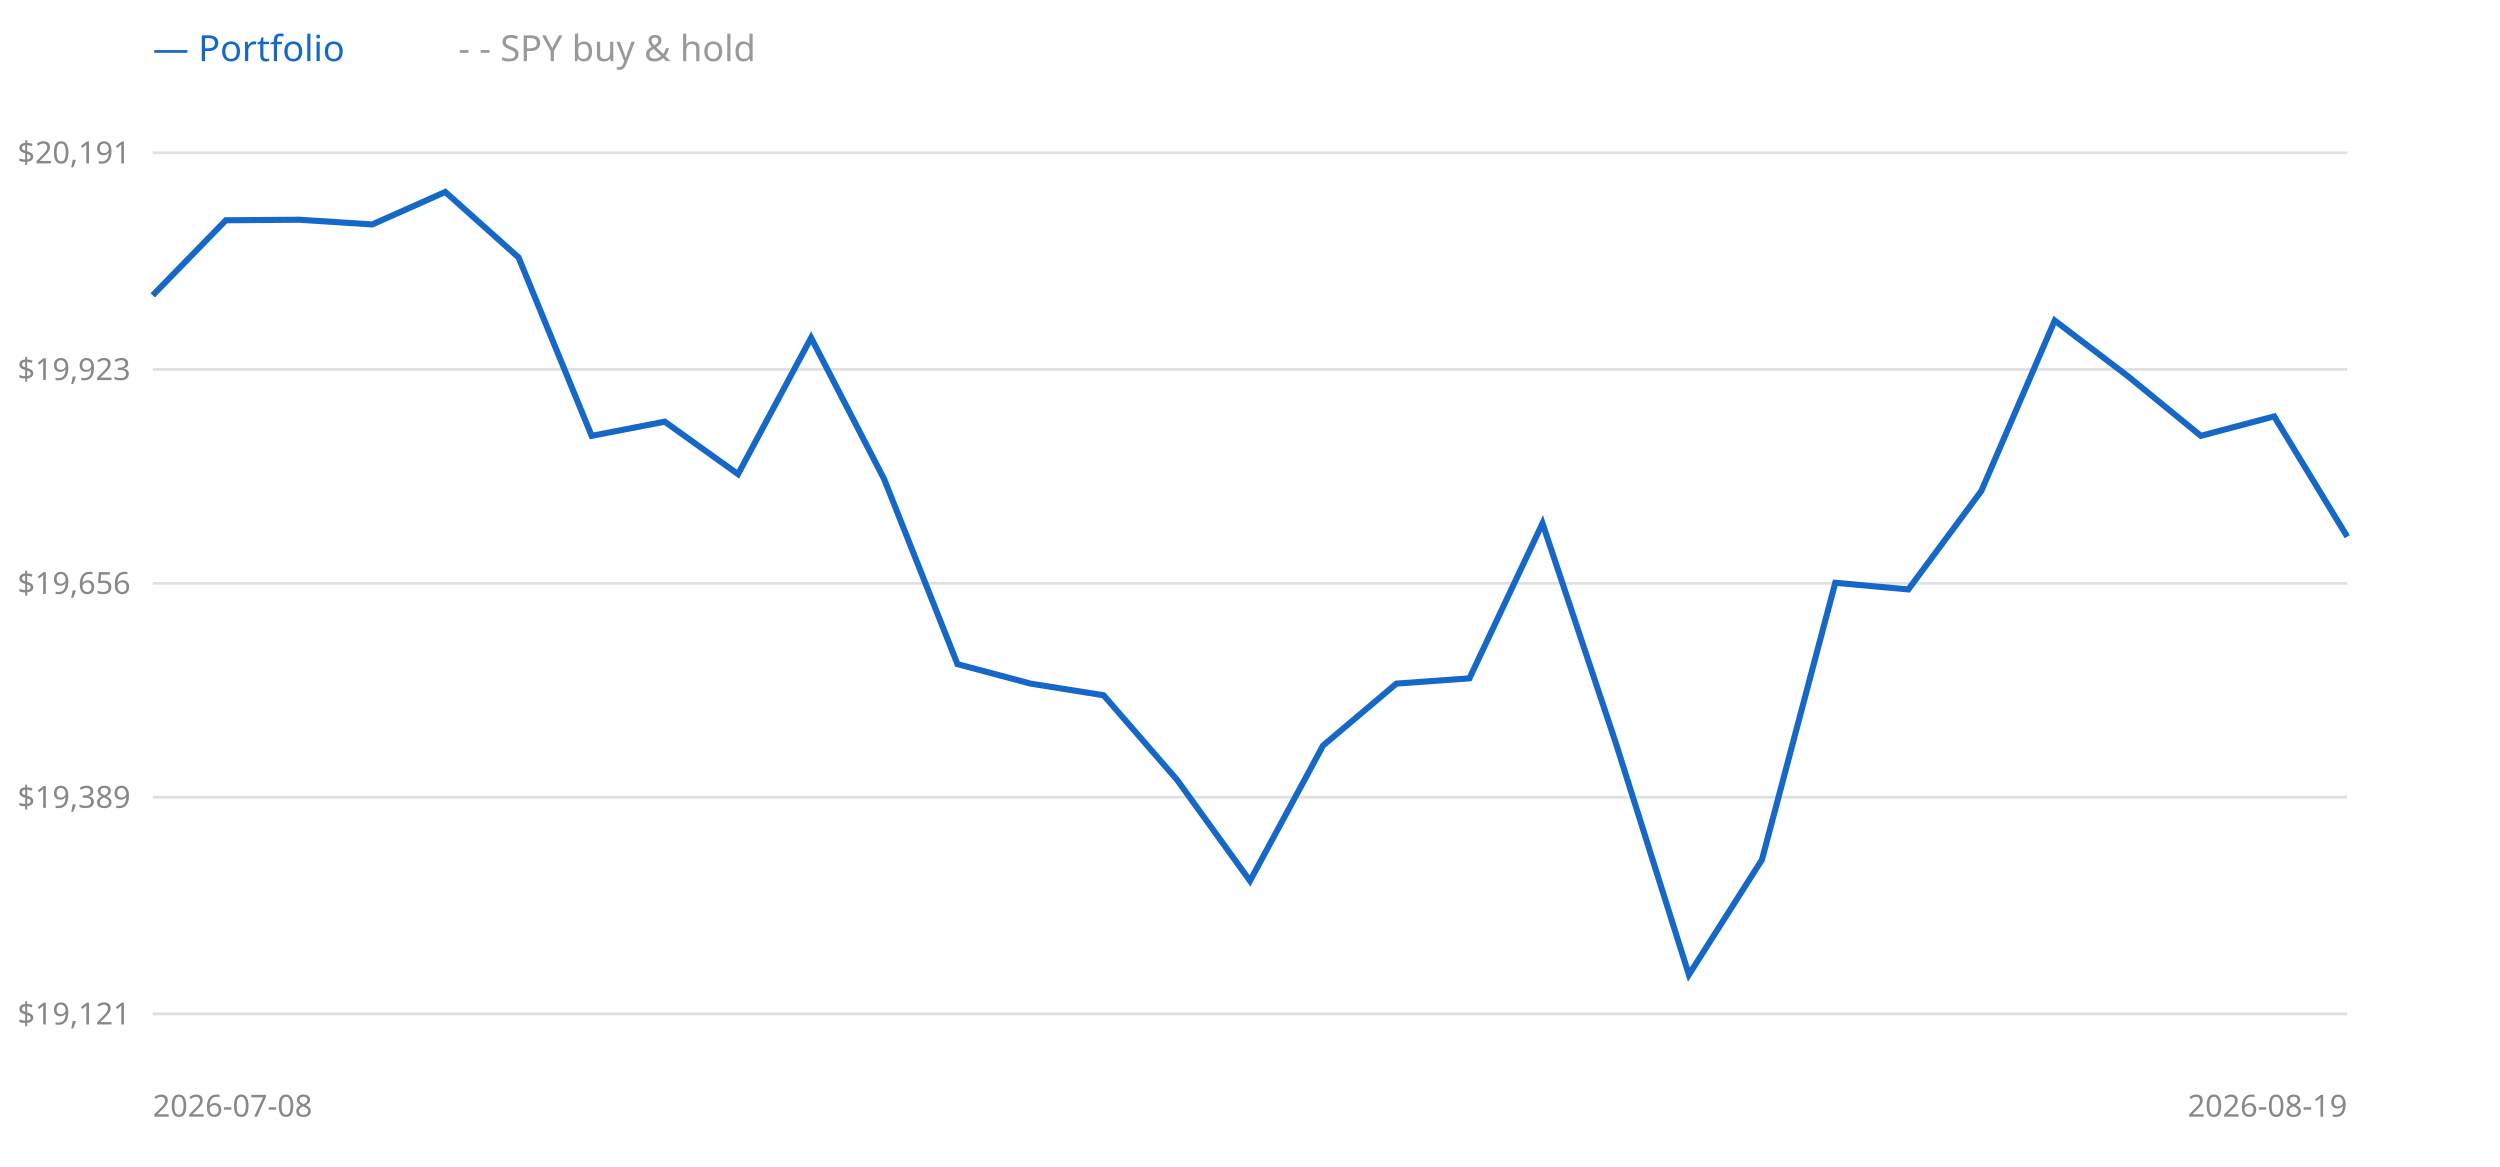
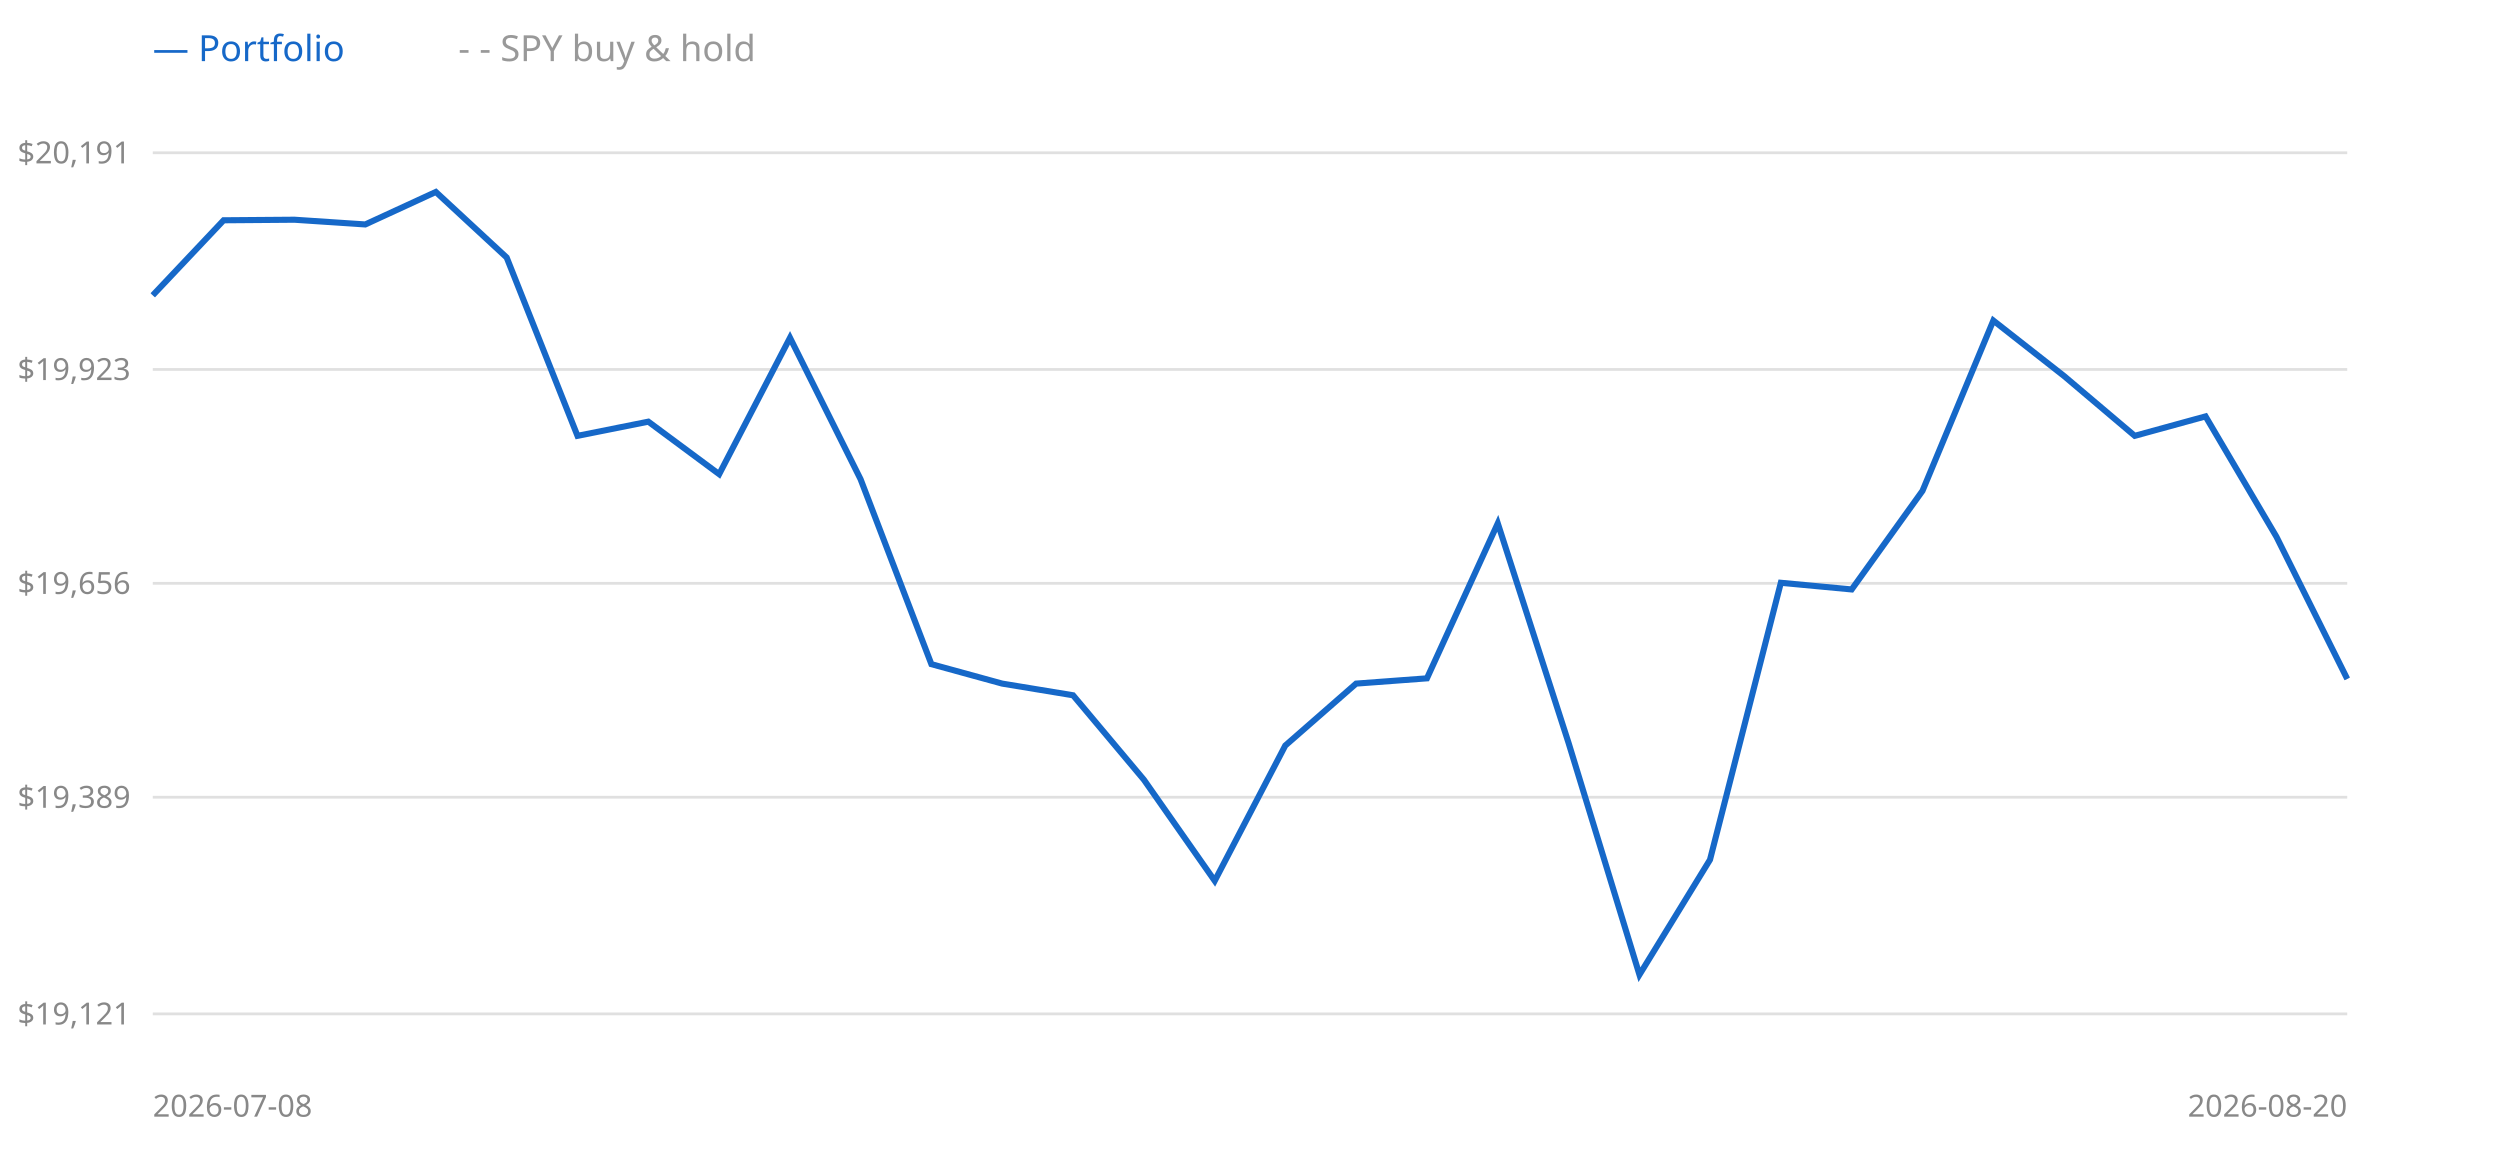
<svg xmlns="http://www.w3.org/2000/svg" width="900" height="420" style="background:#fff">
  <line x1="55" y1="365" x2="845" y2="365" stroke="#e0e0e0" />
  <text x="47" y="365" text-anchor="end" dominant-baseline="middle" font-size="11" fill="#888" font-family="sans-serif">$19,121</text>
  <line x1="55" y1="287" x2="845" y2="287" stroke="#e0e0e0" />
  <text x="47" y="287" text-anchor="end" dominant-baseline="middle" font-size="11" fill="#888" font-family="sans-serif">$19,389</text>
  <line x1="55" y1="210" x2="845" y2="210" stroke="#e0e0e0" />
  <text x="47" y="210" text-anchor="end" dominant-baseline="middle" font-size="11" fill="#888" font-family="sans-serif">$19,656</text>
  <line x1="55" y1="133" x2="845" y2="133" stroke="#e0e0e0" />
  <text x="47" y="133" text-anchor="end" dominant-baseline="middle" font-size="11" fill="#888" font-family="sans-serif">$19,923</text>
  <line x1="55" y1="55" x2="845" y2="55" stroke="#e0e0e0" />
  <text x="47" y="55" text-anchor="end" dominant-baseline="middle" font-size="11" fill="#888" font-family="sans-serif">$20,191</text>
-   <polyline points="55.0,106.3 81.3,79.3 107.7,79.1 134.0,80.8 160.3,69.1 186.7,92.7 213.0,156.9 239.3,151.8 265.7,170.7 292.0,121.6 318.3,172.5 344.7,239.1 371.0,246.1 397.3,250.3 423.7,280.7 450.0,317.1 476.3,268.4 502.7,246.1 529.0,244.2 555.3,188.4 581.7,267.5 608.0,350.9 634.3,309.5 660.7,209.8 687.0,212.2 713.3,176.7 739.7,115.4 766.0,135.4 792.3,156.9 818.7,149.9 845.0,193.2" fill="none" stroke="#999" stroke-width="1.5" stroke-dasharray="4 3" />
-   <polyline points="55.0,106.3 81.3,79.3 107.7,79.1 134.0,80.8 160.3,69.1 186.7,92.7 213.0,156.9 239.3,151.8 265.7,170.7 292.0,121.6 318.3,172.5 344.7,239.1 371.0,246.1 397.3,250.3 423.7,280.7 450.0,317.1 476.3,268.4 502.7,246.1 529.0,244.2 555.3,188.4 581.7,267.5 608.0,350.9 634.3,309.5 660.7,209.8 687.0,212.2 713.3,176.7 739.7,115.4 766.0,135.4 792.3,156.9 818.7,149.9 845.0,193.2" fill="none" stroke="#1668c8" stroke-width="2.2" />
+   <polyline points="55.0,106.3 80.5,79.3 106.0,79.1 131.5,80.8 156.9,69.1 182.4,92.7 207.9,156.9 233.4,151.8 258.9,170.7 284.4,121.6 309.8,172.5 335.3,239.1 360.8,246.1 386.3,250.3 411.8,280.7 437.3,317.1 462.7,268.4 488.2,246.1 513.7,244.2 539.2,188.4 564.7,267.5 590.2,350.9 615.6,309.5 641.1,209.8 666.6,212.2 692.1,176.7 717.6,115.4 743.1,135.4 768.5,156.9 794.0,149.9 819.5,193.2 845.0,244.4" fill="none" stroke="#999" stroke-width="1.5" stroke-dasharray="4 3" />
+   <polyline points="55.0,106.3 80.5,79.3 106.0,79.1 131.5,80.8 156.9,69.1 182.4,92.7 207.9,156.9 233.4,151.8 258.9,170.7 284.4,121.6 309.8,172.5 335.3,239.1 360.8,246.1 386.3,250.3 411.8,280.7 437.3,317.1 462.7,268.4 488.2,246.1 513.7,244.2 539.2,188.4 564.7,267.5 590.2,350.9 615.6,309.5 641.1,209.8 666.6,212.2 692.1,176.7 717.6,115.4 743.1,135.4 768.5,156.9 794.0,149.9 819.5,193.2 845.0,244.4" fill="none" stroke="#1668c8" stroke-width="2.2" />
  <text x="55" y="22" font-size="13" font-family="sans-serif" fill="#1668c8">— Portfolio</text>
  <text x="165" y="22" font-size="13" font-family="sans-serif" fill="#999">- - SPY buy &amp; hold</text>
  <text x="55" y="402" font-size="11" font-family="sans-serif" fill="#888">2026-07-08</text>
-   <text x="845" y="402" text-anchor="end" font-size="11" font-family="sans-serif" fill="#888">2026-08-19</text>
+   <text x="845" y="402" text-anchor="end" font-size="11" font-family="sans-serif" fill="#888">2026-08-20</text>
</svg>
